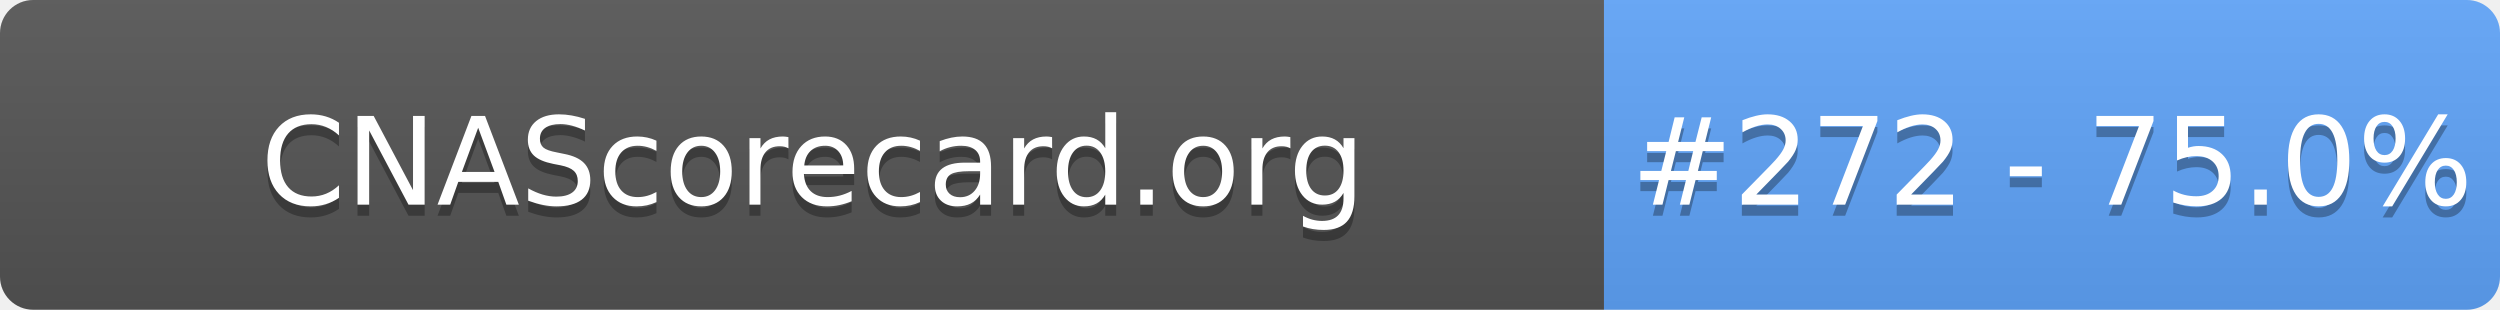
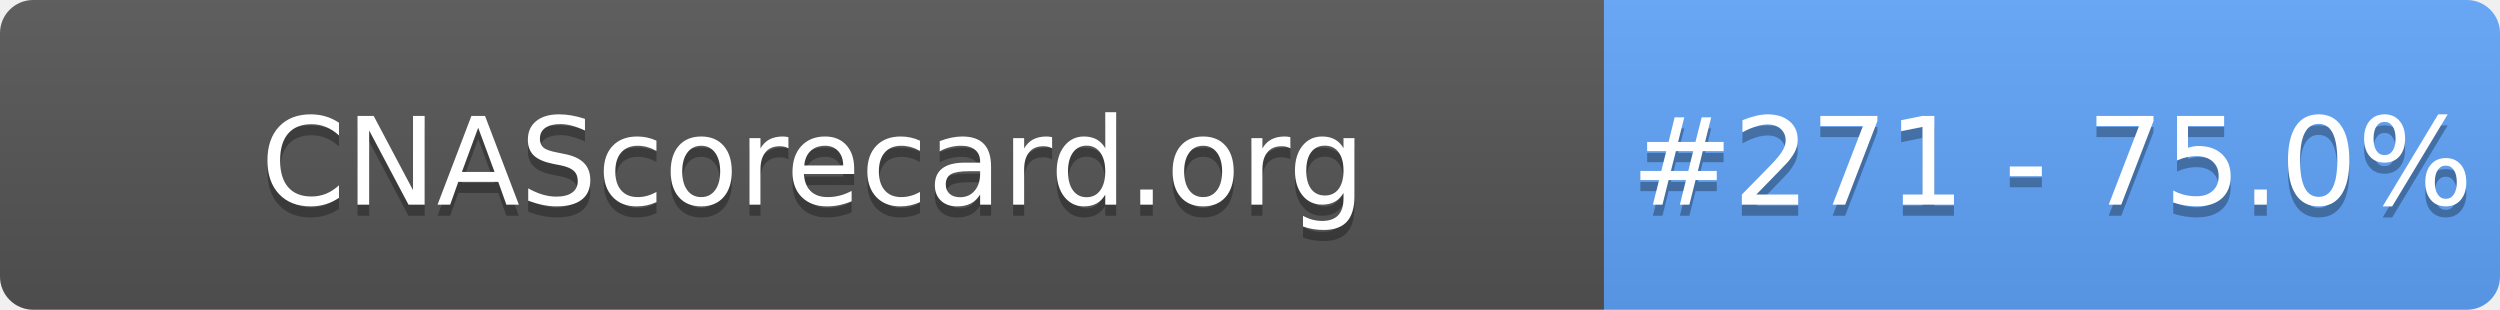
- <svg xmlns="http://www.w3.org/2000/svg" width="226" height="28" role="img" aria-label="CNAScorecard.org: #272 - 75.0%">
+ <svg xmlns="http://www.w3.org/2000/svg" width="226" height="28" role="img" aria-label="CNAScorecard.org: #271 - 75.0%">
  <linearGradient id="s" x2="0" y2="100%">
    <stop offset="0" stop-color="#bbb" stop-opacity=".1" />
    <stop offset="1" stop-opacity=".1" />
  </linearGradient>
  <clipPath id="r">
    <rect width="226" height="28" rx="3" fill="#fff" />
  </clipPath>
  <g clip-path="url(#r)">
    <rect width="145" height="28" fill="#555" />
    <rect x="145" width="81" height="28" fill="#60A5FA" />
    <rect width="226" height="28" fill="url(#s)" />
  </g>
  <g fill="#fff" text-anchor="middle" font-family="Verdana,Geneva,DejaVu Sans,sans-serif" text-rendering="geometricPrecision" font-size="110">
    <text aria-hidden="true" x="735" y="195" fill="#010101" fill-opacity=".3" transform="scale(.1)" textLength="1350">CNAScorecard.org</text>
    <text x="735" y="185" transform="scale(.1)" fill="#fff" textLength="1350">CNAScorecard.org</text>
-     <text aria-hidden="true" x="1855" y="195" fill="#010101" fill-opacity=".3" transform="scale(.1)" textLength="660">#272 - 75.0%</text>
-     <text x="1855" y="185" transform="scale(.1)" fill="#fff" textLength="660">#272 - 75.0%</text>
+     <text aria-hidden="true" x="1855" y="195" fill="#010101" fill-opacity=".3" transform="scale(.1)" textLength="660">#271 - 75.0%</text>
+     <text x="1855" y="185" transform="scale(.1)" fill="#fff" textLength="660">#271 - 75.0%</text>
  </g>
</svg>
